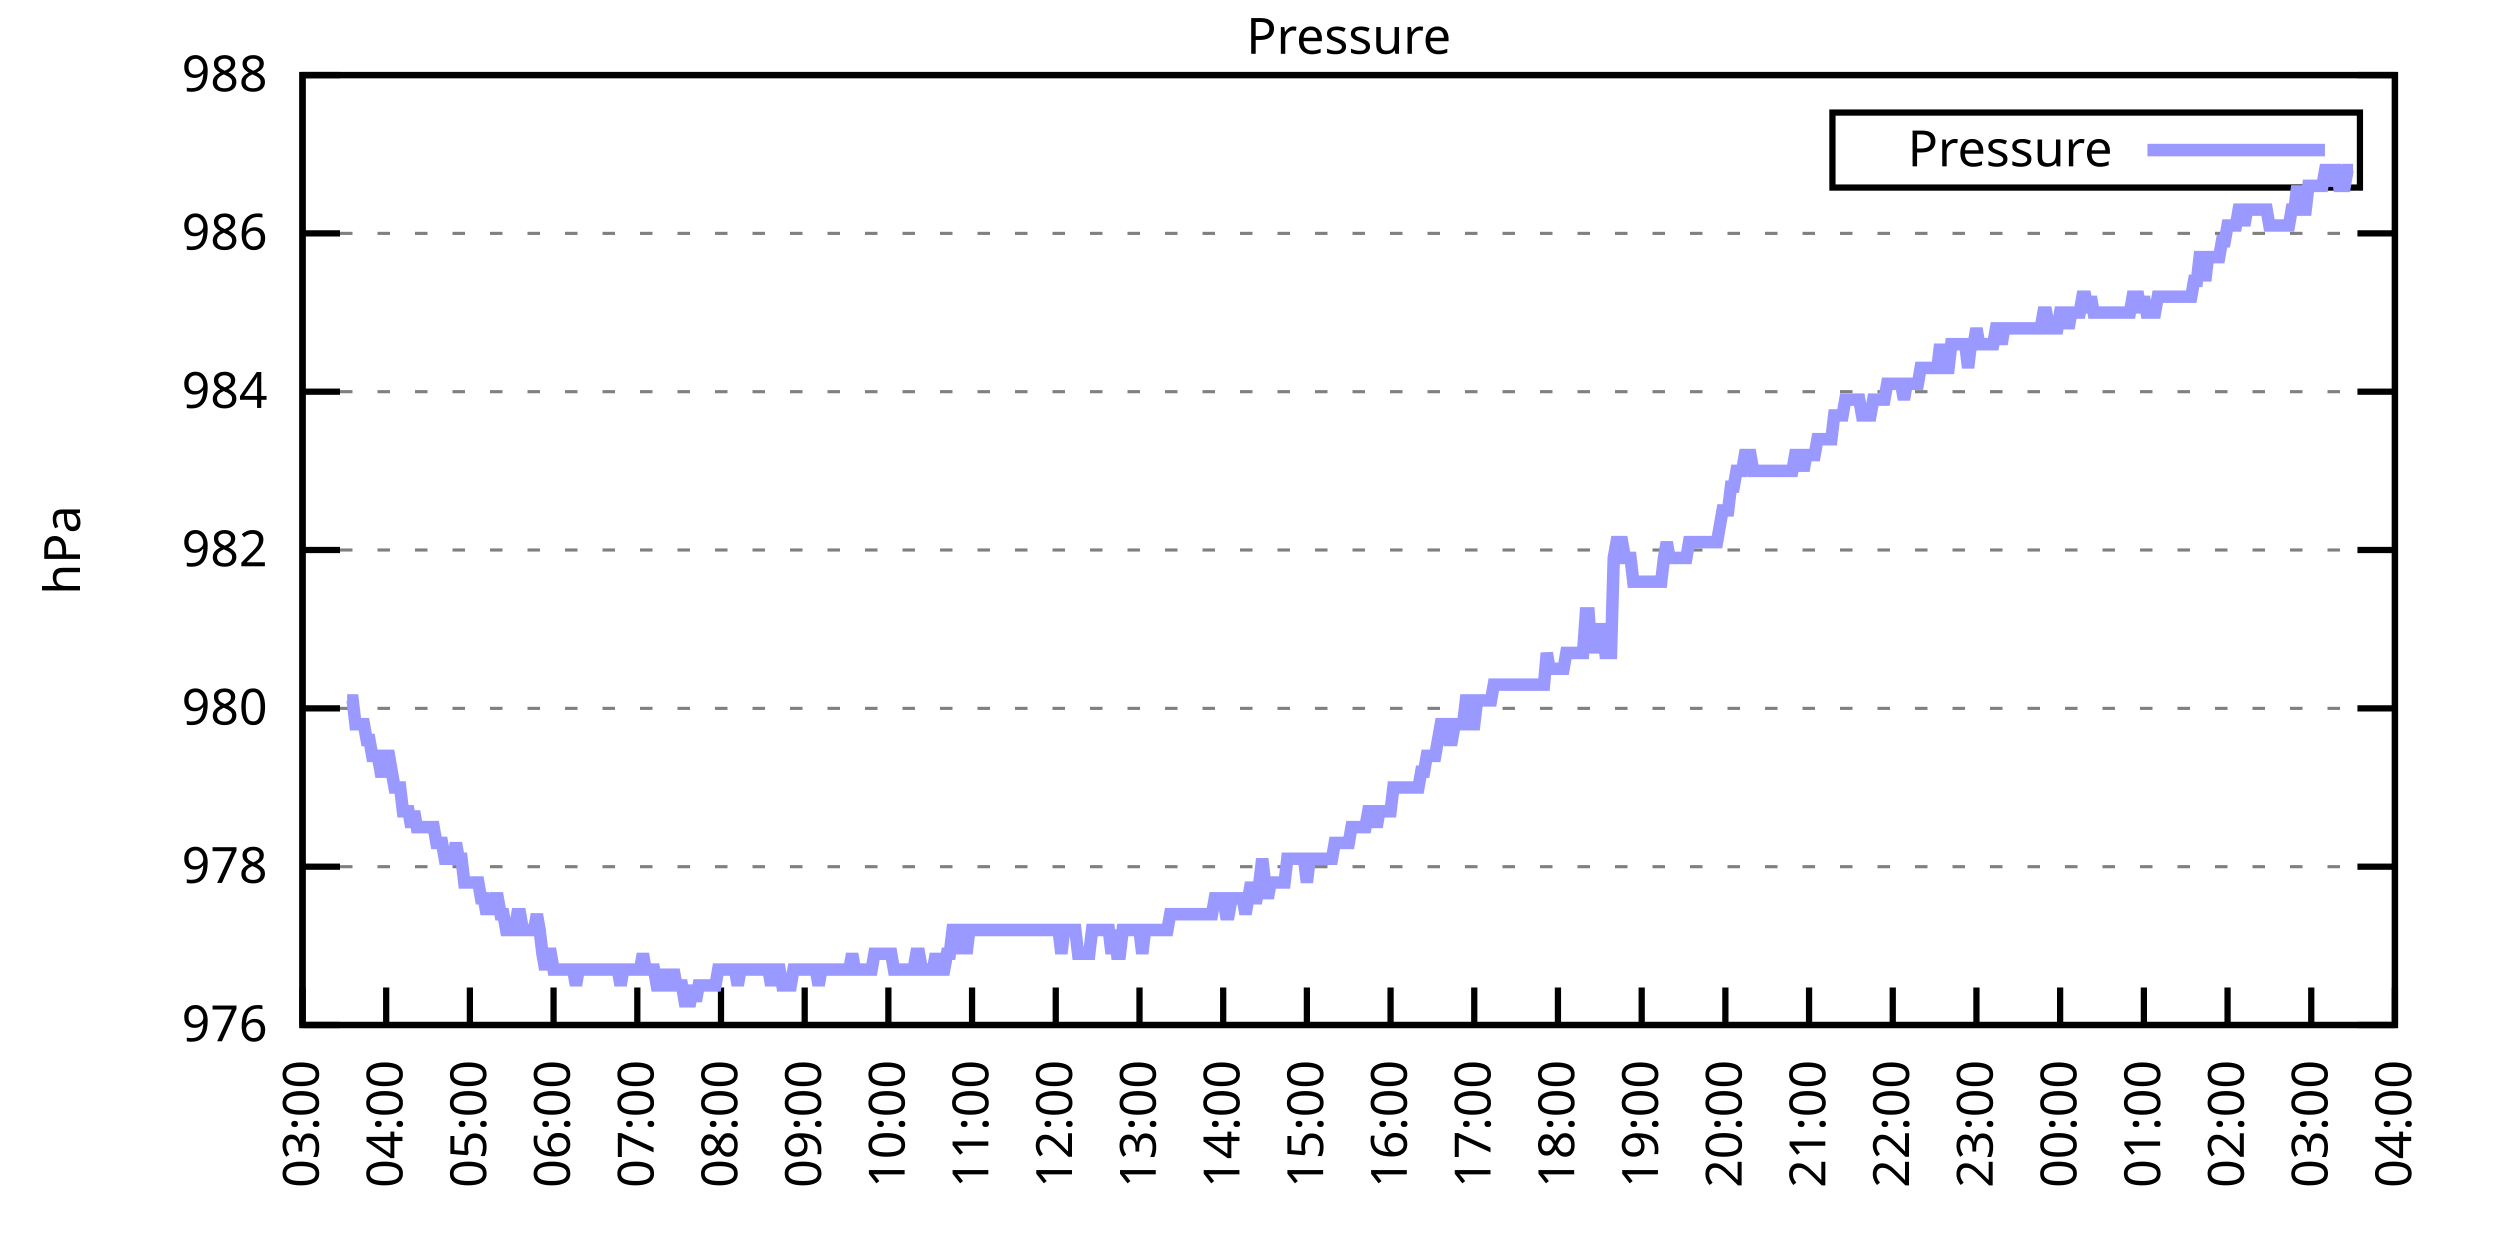
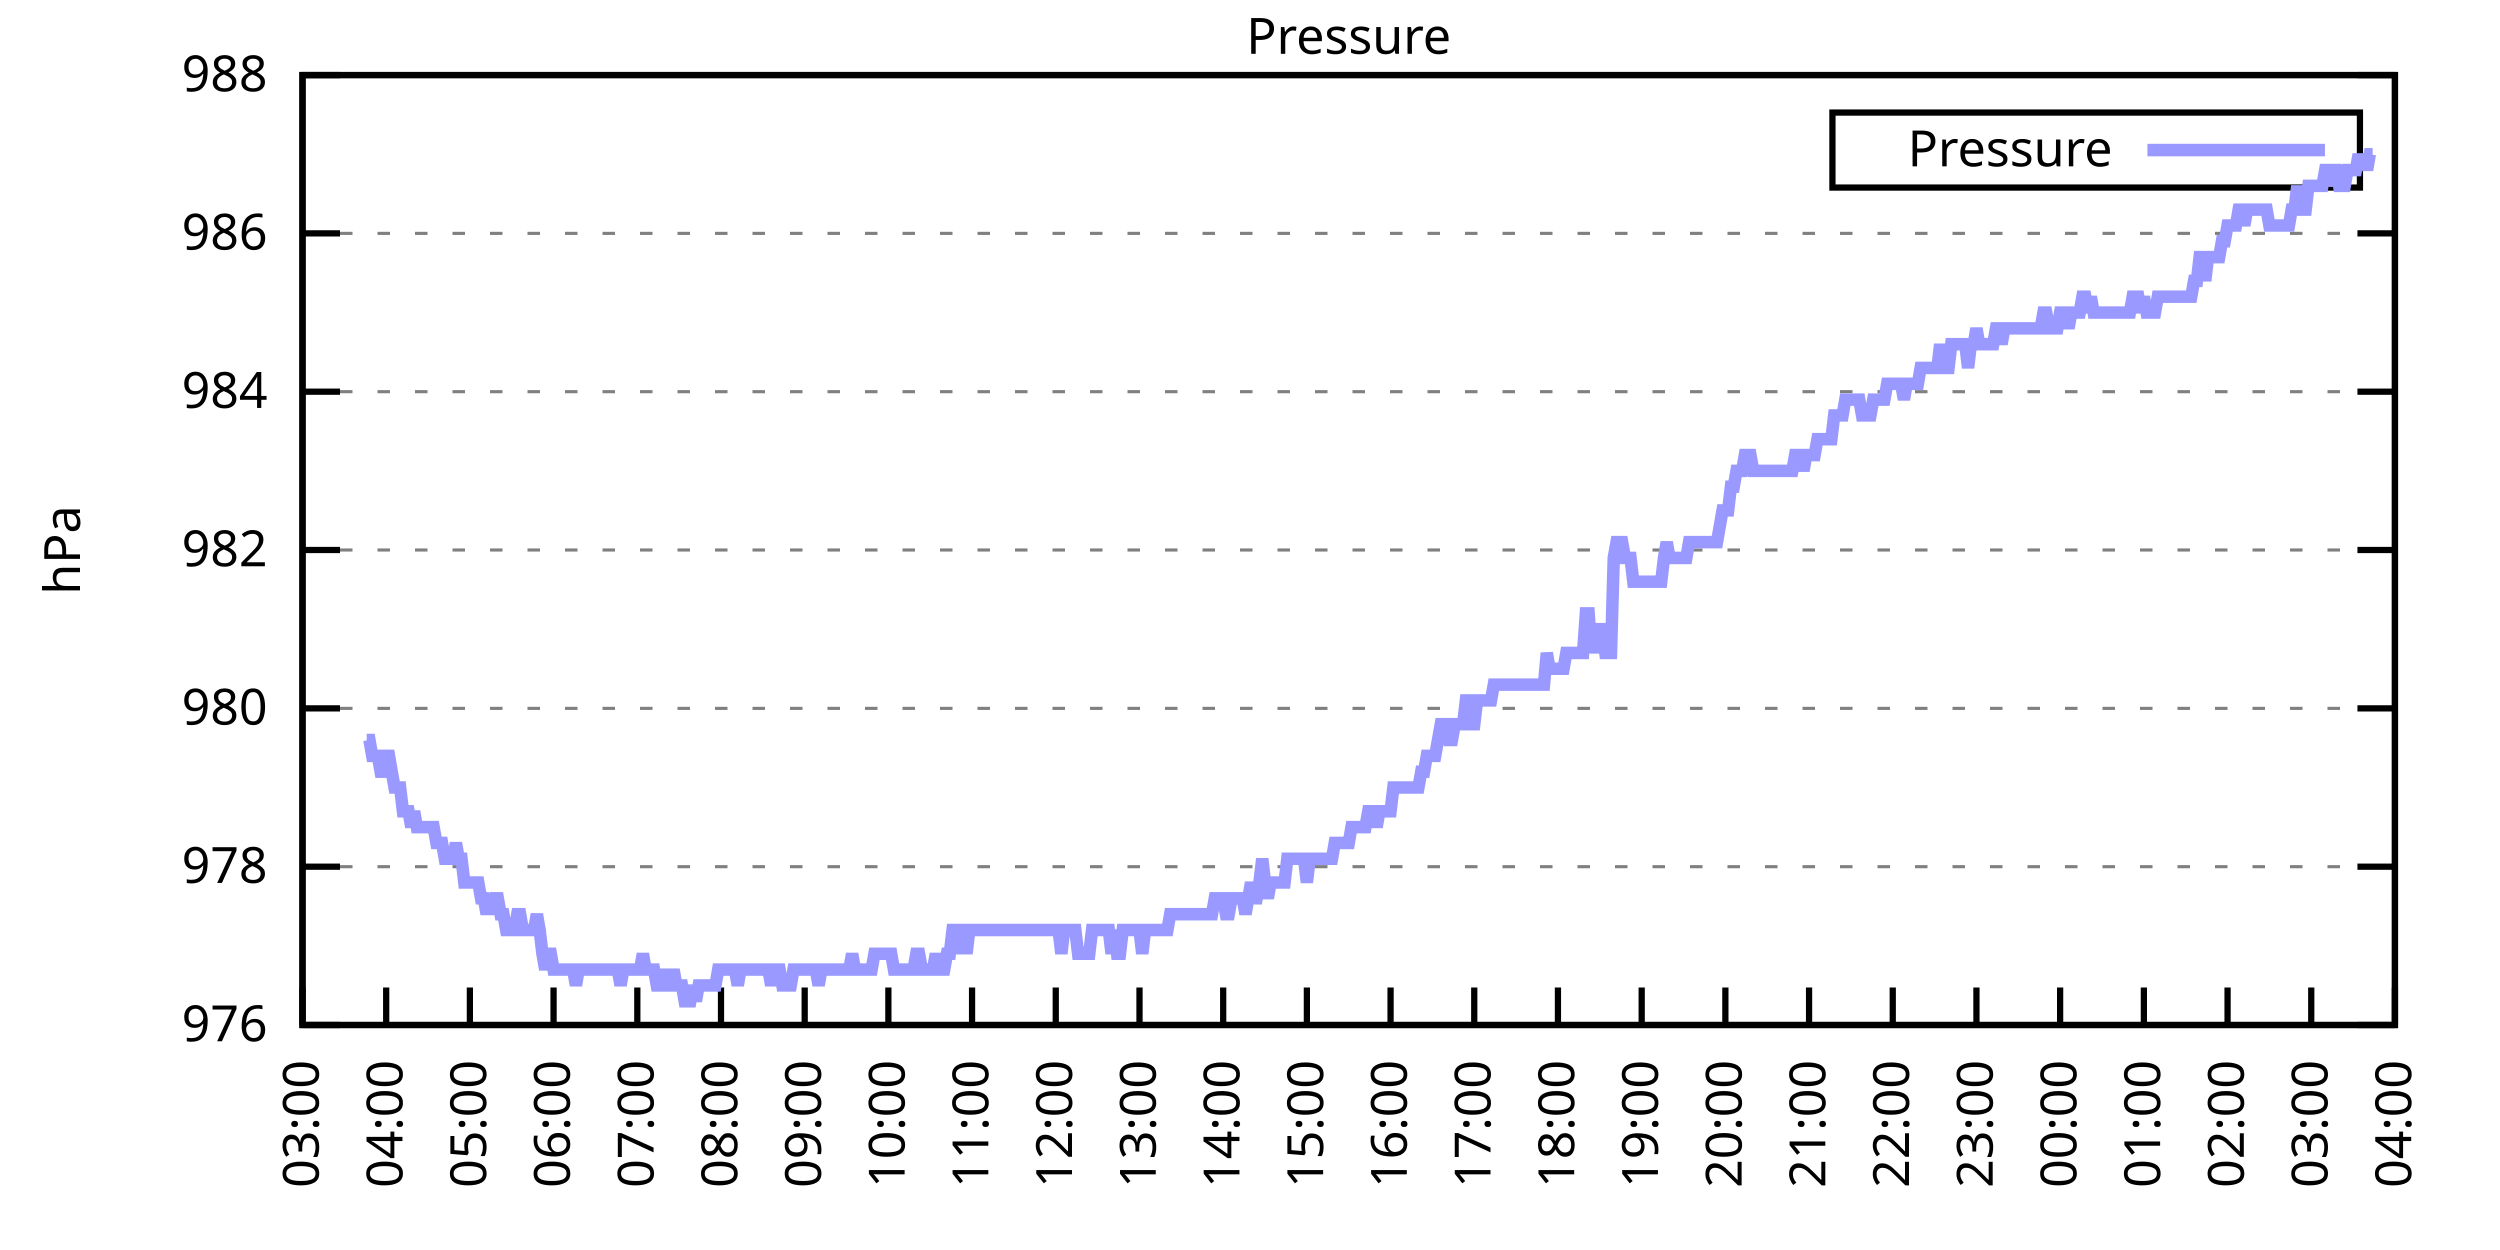
<svg xmlns="http://www.w3.org/2000/svg" xmlns:xlink="http://www.w3.org/1999/xlink" width="400" height="200" viewBox="0 0 400 200">
  <g id="gnuplot_canvas">
    <rect x="0" y="0" width="400" height="200" fill="none" />
    <defs>
      <circle id="gpDot" r="0.5" stroke-width="0.5" stroke="currentColor" />
      <path id="gpPt0" stroke-width="0.333" stroke="currentColor" d="M-1,0 h2 M0,-1 v2" />
      <path id="gpPt1" stroke-width="0.333" stroke="currentColor" d="M-1,-1 L1,1 M1,-1 L-1,1" />
      <path id="gpPt2" stroke-width="0.333" stroke="currentColor" d="M-1,0 L1,0 M0,-1 L0,1 M-1,-1 L1,1 M-1,1 L1,-1" />
      <rect id="gpPt3" stroke-width="0.333" stroke="currentColor" x="-1" y="-1" width="2" height="2" />
      <rect id="gpPt4" stroke-width="0.333" stroke="currentColor" fill="currentColor" x="-1" y="-1" width="2" height="2" />
      <circle id="gpPt5" stroke-width="0.333" stroke="currentColor" cx="0" cy="0" r="1" />
      <use xlink:href="#gpPt5" id="gpPt6" fill="currentColor" stroke="none" />
      <path id="gpPt7" stroke-width="0.333" stroke="currentColor" d="M0,-1.33 L-1.33,0.67 L1.33,0.67 z" />
      <use xlink:href="#gpPt7" id="gpPt8" fill="currentColor" stroke="none" />
      <use xlink:href="#gpPt7" id="gpPt9" stroke="currentColor" transform="rotate(180)" />
      <use xlink:href="#gpPt9" id="gpPt10" fill="currentColor" stroke="none" />
      <use xlink:href="#gpPt3" id="gpPt11" stroke="currentColor" transform="rotate(45)" />
      <use xlink:href="#gpPt11" id="gpPt12" fill="currentColor" stroke="none" />
      <path id="gpPt13" stroke-width="0.333" stroke="currentColor" d="M0,1.330 L1.265,0.411 L0.782,-1.067 L-0.782,-1.076 L-1.265,0.411 z" />
      <use xlink:href="#gpPt13" id="gpPt14" fill="currentColor" stroke="none" />
      <filter id="textbox" filterUnits="objectBoundingBox" x="0" y="0" height="1" width="1">
        <feFlood flood-color="white" flood-opacity="1" result="bgnd" />
        <feComposite in="SourceGraphic" in2="bgnd" operator="atop" />
      </filter>
      <filter id="greybox" filterUnits="objectBoundingBox" x="0" y="0" height="1" width="1">
        <feFlood flood-color="lightgrey" flood-opacity="1" result="grey" />
        <feComposite in="SourceGraphic" in2="grey" operator="atop" />
      </filter>
    </defs>
    <g fill="none" color="white" stroke="currentColor" stroke-width="1.00" stroke-linecap="butt" stroke-linejoin="miter">
</g>
    <g fill="none" color="black" stroke="currentColor" stroke-width="1.00" stroke-linecap="butt" stroke-linejoin="miter">
      <g stroke="none" shape-rendering="crispEdges">
        <polygon fill="rgb(255, 255, 255)" points="48.40,164.00 383.18,164.00 383.18,12.02 48.40,12.02 " />
      </g>
    </g>
    <g fill="none" color="black" stroke="currentColor" stroke-width="1.00" stroke-linecap="butt" stroke-linejoin="miter">
</g>
    <g fill="none" color="black" stroke="black" stroke-width="0.50" stroke-linecap="butt" stroke-linejoin="miter">
</g>
    <g fill="none" color="gray" stroke="currentColor" stroke-width="0.50" stroke-linecap="butt" stroke-linejoin="miter">
      <path stroke="gray" stroke-dasharray="2,4" class="gridline" d="M48.40,164.00 L383.19,164.00  " />
    </g>
    <g fill="none" color="gray" stroke="gray" stroke-width="1.00" stroke-linecap="butt" stroke-linejoin="miter">
</g>
    <g fill="none" color="black" stroke="currentColor" stroke-width="1.00" stroke-linecap="butt" stroke-linejoin="miter">
      <path stroke="black" d="M48.40,164.00 L54.40,164.00 M383.19,164.00 L377.19,164.00  " />
      <g transform="translate(42.80,166.60)" stroke="none" fill="black" font-family="Sans" font-size="8.00" text-anchor="end">
        <text>
          <tspan font-family="Sans"> 976</tspan>
        </text>
      </g>
    </g>
    <g fill="none" color="black" stroke="currentColor" stroke-width="1.00" stroke-linecap="butt" stroke-linejoin="miter">
</g>
    <g fill="none" color="black" stroke="black" stroke-width="0.50" stroke-linecap="butt" stroke-linejoin="miter">
</g>
    <g fill="none" color="gray" stroke="currentColor" stroke-width="0.50" stroke-linecap="butt" stroke-linejoin="miter">
      <path stroke="gray" stroke-dasharray="2,4" class="gridline" d="M48.40,138.67 L383.19,138.67  " />
    </g>
    <g fill="none" color="gray" stroke="gray" stroke-width="1.00" stroke-linecap="butt" stroke-linejoin="miter">
</g>
    <g fill="none" color="black" stroke="currentColor" stroke-width="1.00" stroke-linecap="butt" stroke-linejoin="miter">
      <path stroke="black" d="M48.40,138.67 L54.40,138.67 M383.19,138.67 L377.19,138.67  " />
      <g transform="translate(42.80,141.27)" stroke="none" fill="black" font-family="Sans" font-size="8.00" text-anchor="end">
        <text>
          <tspan font-family="Sans"> 978</tspan>
        </text>
      </g>
    </g>
    <g fill="none" color="black" stroke="currentColor" stroke-width="1.00" stroke-linecap="butt" stroke-linejoin="miter">
</g>
    <g fill="none" color="black" stroke="black" stroke-width="0.50" stroke-linecap="butt" stroke-linejoin="miter">
</g>
    <g fill="none" color="gray" stroke="currentColor" stroke-width="0.50" stroke-linecap="butt" stroke-linejoin="miter">
      <path stroke="gray" stroke-dasharray="2,4" class="gridline" d="M48.40,113.34 L383.19,113.34  " />
    </g>
    <g fill="none" color="gray" stroke="gray" stroke-width="1.00" stroke-linecap="butt" stroke-linejoin="miter">
</g>
    <g fill="none" color="black" stroke="currentColor" stroke-width="1.00" stroke-linecap="butt" stroke-linejoin="miter">
      <path stroke="black" d="M48.40,113.34 L54.40,113.34 M383.19,113.34 L377.19,113.34  " />
      <g transform="translate(42.80,115.94)" stroke="none" fill="black" font-family="Sans" font-size="8.00" text-anchor="end">
        <text>
          <tspan font-family="Sans"> 980</tspan>
        </text>
      </g>
    </g>
    <g fill="none" color="black" stroke="currentColor" stroke-width="1.00" stroke-linecap="butt" stroke-linejoin="miter">
</g>
    <g fill="none" color="black" stroke="black" stroke-width="0.50" stroke-linecap="butt" stroke-linejoin="miter">
</g>
    <g fill="none" color="gray" stroke="currentColor" stroke-width="0.50" stroke-linecap="butt" stroke-linejoin="miter">
      <path stroke="gray" stroke-dasharray="2,4" class="gridline" d="M48.40,88.00 L383.19,88.00  " />
    </g>
    <g fill="none" color="gray" stroke="gray" stroke-width="1.00" stroke-linecap="butt" stroke-linejoin="miter">
</g>
    <g fill="none" color="black" stroke="currentColor" stroke-width="1.00" stroke-linecap="butt" stroke-linejoin="miter">
      <path stroke="black" d="M48.40,88.00 L54.40,88.00 M383.19,88.00 L377.19,88.00  " />
      <g transform="translate(42.80,90.60)" stroke="none" fill="black" font-family="Sans" font-size="8.00" text-anchor="end">
        <text>
          <tspan font-family="Sans"> 982</tspan>
        </text>
      </g>
    </g>
    <g fill="none" color="black" stroke="currentColor" stroke-width="1.00" stroke-linecap="butt" stroke-linejoin="miter">
</g>
    <g fill="none" color="black" stroke="black" stroke-width="0.50" stroke-linecap="butt" stroke-linejoin="miter">
</g>
    <g fill="none" color="gray" stroke="currentColor" stroke-width="0.50" stroke-linecap="butt" stroke-linejoin="miter">
      <path stroke="gray" stroke-dasharray="2,4" class="gridline" d="M48.40,62.67 L383.19,62.67  " />
    </g>
    <g fill="none" color="gray" stroke="gray" stroke-width="1.00" stroke-linecap="butt" stroke-linejoin="miter">
</g>
    <g fill="none" color="black" stroke="currentColor" stroke-width="1.00" stroke-linecap="butt" stroke-linejoin="miter">
      <path stroke="black" d="M48.40,62.67 L54.40,62.67 M383.19,62.67 L377.19,62.67  " />
      <g transform="translate(42.80,65.27)" stroke="none" fill="black" font-family="Sans" font-size="8.00" text-anchor="end">
        <text>
          <tspan font-family="Sans"> 984</tspan>
        </text>
      </g>
    </g>
    <g fill="none" color="black" stroke="currentColor" stroke-width="1.00" stroke-linecap="butt" stroke-linejoin="miter">
</g>
    <g fill="none" color="black" stroke="black" stroke-width="0.50" stroke-linecap="butt" stroke-linejoin="miter">
</g>
    <g fill="none" color="gray" stroke="currentColor" stroke-width="0.50" stroke-linecap="butt" stroke-linejoin="miter">
      <path stroke="gray" stroke-dasharray="2,4" class="gridline" d="M48.40,37.34 L383.19,37.34  " />
    </g>
    <g fill="none" color="gray" stroke="gray" stroke-width="1.00" stroke-linecap="butt" stroke-linejoin="miter">
</g>
    <g fill="none" color="black" stroke="currentColor" stroke-width="1.00" stroke-linecap="butt" stroke-linejoin="miter">
      <path stroke="black" d="M48.40,37.34 L54.40,37.34 M383.19,37.34 L377.19,37.34  " />
      <g transform="translate(42.80,39.94)" stroke="none" fill="black" font-family="Sans" font-size="8.00" text-anchor="end">
        <text>
          <tspan font-family="Sans"> 986</tspan>
        </text>
      </g>
    </g>
    <g fill="none" color="black" stroke="currentColor" stroke-width="1.00" stroke-linecap="butt" stroke-linejoin="miter">
</g>
    <g fill="none" color="black" stroke="black" stroke-width="0.50" stroke-linecap="butt" stroke-linejoin="miter">
</g>
    <g fill="none" color="gray" stroke="currentColor" stroke-width="0.50" stroke-linecap="butt" stroke-linejoin="miter">
      <path stroke="gray" stroke-dasharray="2,4" class="gridline" d="M48.40,12.01 L383.19,12.01  " />
    </g>
    <g fill="none" color="gray" stroke="gray" stroke-width="1.00" stroke-linecap="butt" stroke-linejoin="miter">
</g>
    <g fill="none" color="black" stroke="currentColor" stroke-width="1.00" stroke-linecap="butt" stroke-linejoin="miter">
      <path stroke="black" d="M48.40,12.01 L54.40,12.01 M383.19,12.01 L377.19,12.01  " />
      <g transform="translate(42.80,14.61)" stroke="none" fill="black" font-family="Sans" font-size="8.00" text-anchor="end">
        <text>
          <tspan font-family="Sans"> 988</tspan>
        </text>
      </g>
    </g>
    <g fill="none" color="black" stroke="currentColor" stroke-width="1.00" stroke-linecap="butt" stroke-linejoin="miter">
      <path stroke="black" d="M48.40,164.00 L48.40,158.00  " />
      <g transform="translate(51.00,169.60) rotate(270.00)" stroke="none" fill="black" font-family="Sans" font-size="8.00" text-anchor="end">
        <text>
          <tspan font-family="Sans">03:00</tspan>
        </text>
      </g>
    </g>
    <g fill="none" color="black" stroke="currentColor" stroke-width="1.00" stroke-linecap="butt" stroke-linejoin="miter">
      <path stroke="black" d="M61.79,164.00 L61.79,158.00  " />
      <g transform="translate(64.39,169.60) rotate(270.00)" stroke="none" fill="black" font-family="Sans" font-size="8.00" text-anchor="end">
        <text>
          <tspan font-family="Sans">04:00</tspan>
        </text>
      </g>
    </g>
    <g fill="none" color="black" stroke="currentColor" stroke-width="1.00" stroke-linecap="butt" stroke-linejoin="miter">
      <path stroke="black" d="M75.18,164.00 L75.18,158.00  " />
      <g transform="translate(77.78,169.60) rotate(270.00)" stroke="none" fill="black" font-family="Sans" font-size="8.00" text-anchor="end">
        <text>
          <tspan font-family="Sans">05:00</tspan>
        </text>
      </g>
    </g>
    <g fill="none" color="black" stroke="currentColor" stroke-width="1.00" stroke-linecap="butt" stroke-linejoin="miter">
      <path stroke="black" d="M88.57,164.00 L88.57,158.00  " />
      <g transform="translate(91.17,169.60) rotate(270.00)" stroke="none" fill="black" font-family="Sans" font-size="8.00" text-anchor="end">
        <text>
          <tspan font-family="Sans">06:00</tspan>
        </text>
      </g>
    </g>
    <g fill="none" color="black" stroke="currentColor" stroke-width="1.00" stroke-linecap="butt" stroke-linejoin="miter">
      <path stroke="black" d="M101.97,164.00 L101.97,158.00  " />
      <g transform="translate(104.57,169.60) rotate(270.00)" stroke="none" fill="black" font-family="Sans" font-size="8.00" text-anchor="end">
        <text>
          <tspan font-family="Sans">07:00</tspan>
        </text>
      </g>
    </g>
    <g fill="none" color="black" stroke="currentColor" stroke-width="1.00" stroke-linecap="butt" stroke-linejoin="miter">
      <path stroke="black" d="M115.36,164.00 L115.36,158.00  " />
      <g transform="translate(117.96,169.60) rotate(270.00)" stroke="none" fill="black" font-family="Sans" font-size="8.00" text-anchor="end">
        <text>
          <tspan font-family="Sans">08:00</tspan>
        </text>
      </g>
    </g>
    <g fill="none" color="black" stroke="currentColor" stroke-width="1.00" stroke-linecap="butt" stroke-linejoin="miter">
      <path stroke="black" d="M128.75,164.00 L128.75,158.00  " />
      <g transform="translate(131.35,169.60) rotate(270.00)" stroke="none" fill="black" font-family="Sans" font-size="8.00" text-anchor="end">
        <text>
          <tspan font-family="Sans">09:00</tspan>
        </text>
      </g>
    </g>
    <g fill="none" color="black" stroke="currentColor" stroke-width="1.00" stroke-linecap="butt" stroke-linejoin="miter">
      <path stroke="black" d="M142.14,164.00 L142.14,158.00  " />
      <g transform="translate(144.74,169.60) rotate(270.00)" stroke="none" fill="black" font-family="Sans" font-size="8.00" text-anchor="end">
        <text>
          <tspan font-family="Sans">10:00</tspan>
        </text>
      </g>
    </g>
    <g fill="none" color="black" stroke="currentColor" stroke-width="1.00" stroke-linecap="butt" stroke-linejoin="miter">
      <path stroke="black" d="M155.53,164.00 L155.53,158.00  " />
      <g transform="translate(158.13,169.60) rotate(270.00)" stroke="none" fill="black" font-family="Sans" font-size="8.00" text-anchor="end">
        <text>
          <tspan font-family="Sans">11:00</tspan>
        </text>
      </g>
    </g>
    <g fill="none" color="black" stroke="currentColor" stroke-width="1.00" stroke-linecap="butt" stroke-linejoin="miter">
      <path stroke="black" d="M168.92,164.00 L168.92,158.00  " />
      <g transform="translate(171.52,169.60) rotate(270.00)" stroke="none" fill="black" font-family="Sans" font-size="8.00" text-anchor="end">
        <text>
          <tspan font-family="Sans">12:00</tspan>
        </text>
      </g>
    </g>
    <g fill="none" color="black" stroke="currentColor" stroke-width="1.00" stroke-linecap="butt" stroke-linejoin="miter">
      <path stroke="black" d="M182.32,164.00 L182.32,158.00  " />
      <g transform="translate(184.92,169.60) rotate(270.00)" stroke="none" fill="black" font-family="Sans" font-size="8.00" text-anchor="end">
        <text>
          <tspan font-family="Sans">13:00</tspan>
        </text>
      </g>
    </g>
    <g fill="none" color="black" stroke="currentColor" stroke-width="1.00" stroke-linecap="butt" stroke-linejoin="miter">
      <path stroke="black" d="M195.71,164.00 L195.71,158.00  " />
      <g transform="translate(198.31,169.60) rotate(270.00)" stroke="none" fill="black" font-family="Sans" font-size="8.00" text-anchor="end">
        <text>
          <tspan font-family="Sans">14:00</tspan>
        </text>
      </g>
    </g>
    <g fill="none" color="black" stroke="currentColor" stroke-width="1.00" stroke-linecap="butt" stroke-linejoin="miter">
      <path stroke="black" d="M209.10,164.00 L209.10,158.00  " />
      <g transform="translate(211.70,169.60) rotate(270.00)" stroke="none" fill="black" font-family="Sans" font-size="8.00" text-anchor="end">
        <text>
          <tspan font-family="Sans">15:00</tspan>
        </text>
      </g>
    </g>
    <g fill="none" color="black" stroke="currentColor" stroke-width="1.00" stroke-linecap="butt" stroke-linejoin="miter">
      <path stroke="black" d="M222.49,164.00 L222.49,158.00  " />
      <g transform="translate(225.09,169.60) rotate(270.00)" stroke="none" fill="black" font-family="Sans" font-size="8.00" text-anchor="end">
        <text>
          <tspan font-family="Sans">16:00</tspan>
        </text>
      </g>
    </g>
    <g fill="none" color="black" stroke="currentColor" stroke-width="1.00" stroke-linecap="butt" stroke-linejoin="miter">
      <path stroke="black" d="M235.88,164.00 L235.88,158.00  " />
      <g transform="translate(238.48,169.60) rotate(270.00)" stroke="none" fill="black" font-family="Sans" font-size="8.00" text-anchor="end">
        <text>
          <tspan font-family="Sans">17:00</tspan>
        </text>
      </g>
    </g>
    <g fill="none" color="black" stroke="currentColor" stroke-width="1.00" stroke-linecap="butt" stroke-linejoin="miter">
      <path stroke="black" d="M249.27,164.00 L249.27,158.00  " />
      <g transform="translate(251.87,169.60) rotate(270.00)" stroke="none" fill="black" font-family="Sans" font-size="8.00" text-anchor="end">
        <text>
          <tspan font-family="Sans">18:00</tspan>
        </text>
      </g>
    </g>
    <g fill="none" color="black" stroke="currentColor" stroke-width="1.00" stroke-linecap="butt" stroke-linejoin="miter">
      <path stroke="black" d="M262.67,164.00 L262.67,158.00  " />
      <g transform="translate(265.27,169.60) rotate(270.00)" stroke="none" fill="black" font-family="Sans" font-size="8.00" text-anchor="end">
        <text>
          <tspan font-family="Sans">19:00</tspan>
        </text>
      </g>
    </g>
    <g fill="none" color="black" stroke="currentColor" stroke-width="1.00" stroke-linecap="butt" stroke-linejoin="miter">
      <path stroke="black" d="M276.06,164.00 L276.06,158.00  " />
      <g transform="translate(278.66,169.60) rotate(270.00)" stroke="none" fill="black" font-family="Sans" font-size="8.00" text-anchor="end">
        <text>
          <tspan font-family="Sans">20:00</tspan>
        </text>
      </g>
    </g>
    <g fill="none" color="black" stroke="currentColor" stroke-width="1.00" stroke-linecap="butt" stroke-linejoin="miter">
      <path stroke="black" d="M289.45,164.00 L289.45,158.00  " />
      <g transform="translate(292.05,169.60) rotate(270.00)" stroke="none" fill="black" font-family="Sans" font-size="8.00" text-anchor="end">
        <text>
          <tspan font-family="Sans">21:00</tspan>
        </text>
      </g>
    </g>
    <g fill="none" color="black" stroke="currentColor" stroke-width="1.00" stroke-linecap="butt" stroke-linejoin="miter">
      <path stroke="black" d="M302.84,164.00 L302.84,158.00  " />
      <g transform="translate(305.44,169.60) rotate(270.00)" stroke="none" fill="black" font-family="Sans" font-size="8.00" text-anchor="end">
        <text>
          <tspan font-family="Sans">22:00</tspan>
        </text>
      </g>
    </g>
    <g fill="none" color="black" stroke="currentColor" stroke-width="1.00" stroke-linecap="butt" stroke-linejoin="miter">
      <path stroke="black" d="M316.23,164.00 L316.23,158.00  " />
      <g transform="translate(318.83,169.60) rotate(270.00)" stroke="none" fill="black" font-family="Sans" font-size="8.00" text-anchor="end">
        <text>
          <tspan font-family="Sans">23:00</tspan>
        </text>
      </g>
    </g>
    <g fill="none" color="black" stroke="currentColor" stroke-width="1.00" stroke-linecap="butt" stroke-linejoin="miter">
      <path stroke="black" d="M329.62,164.00 L329.62,158.00  " />
      <g transform="translate(332.22,169.60) rotate(270.00)" stroke="none" fill="black" font-family="Sans" font-size="8.00" text-anchor="end">
        <text>
          <tspan font-family="Sans">00:00</tspan>
        </text>
      </g>
    </g>
    <g fill="none" color="black" stroke="currentColor" stroke-width="1.00" stroke-linecap="butt" stroke-linejoin="miter">
      <path stroke="black" d="M343.02,164.00 L343.02,158.00  " />
      <g transform="translate(345.62,169.60) rotate(270.00)" stroke="none" fill="black" font-family="Sans" font-size="8.00" text-anchor="end">
        <text>
          <tspan font-family="Sans">01:00</tspan>
        </text>
      </g>
    </g>
    <g fill="none" color="black" stroke="currentColor" stroke-width="1.00" stroke-linecap="butt" stroke-linejoin="miter">
      <path stroke="black" d="M356.41,164.00 L356.41,158.00  " />
      <g transform="translate(359.01,169.60) rotate(270.00)" stroke="none" fill="black" font-family="Sans" font-size="8.00" text-anchor="end">
        <text>
          <tspan font-family="Sans">02:00</tspan>
        </text>
      </g>
    </g>
    <g fill="none" color="black" stroke="currentColor" stroke-width="1.00" stroke-linecap="butt" stroke-linejoin="miter">
      <path stroke="black" d="M369.80,164.00 L369.80,158.00  " />
      <g transform="translate(372.40,169.60) rotate(270.00)" stroke="none" fill="black" font-family="Sans" font-size="8.00" text-anchor="end">
        <text>
          <tspan font-family="Sans">03:00</tspan>
        </text>
      </g>
    </g>
    <g fill="none" color="black" stroke="currentColor" stroke-width="1.00" stroke-linecap="butt" stroke-linejoin="miter">
      <path stroke="black" d="M383.19,164.00 L383.19,158.00  " />
      <g transform="translate(385.79,169.60) rotate(270.00)" stroke="none" fill="black" font-family="Sans" font-size="8.00" text-anchor="end">
        <text>
          <tspan font-family="Sans">04:00</tspan>
        </text>
      </g>
    </g>
    <g fill="none" color="black" stroke="currentColor" stroke-width="1.00" stroke-linecap="butt" stroke-linejoin="miter">
</g>
    <g fill="none" color="black" stroke="currentColor" stroke-width="1.00" stroke-linecap="butt" stroke-linejoin="miter">
      <path stroke="black" d="M48.40,12.01 L48.40,164.00 L383.19,164.00 L383.19,12.01 L48.40,12.01 Z  " />
    </g>
    <g fill="none" color="black" stroke="currentColor" stroke-width="1.00" stroke-linecap="butt" stroke-linejoin="miter">
</g>
    <g fill="none" color="black" stroke="currentColor" stroke-width="1.00" stroke-linecap="butt" stroke-linejoin="miter">
      <path stroke="black" d="M293.19,30.01 L293.19,18.01 L377.59,18.01 L377.59,30.01 L293.19,30.01 Z  " />
    </g>
    <g id="Pressure_plot_1">
      <g fill="none" color="white" stroke="black" stroke-width="2.00" stroke-linecap="butt" stroke-linejoin="miter">
</g>
      <g fill="none" color="black" stroke="currentColor" stroke-width="2.00" stroke-linecap="butt" stroke-linejoin="miter">
        <g transform="translate(337.99,26.61)" stroke="none" fill="black" font-family="Sans" font-size="8.00" text-anchor="end">
          <text>
            <tspan font-family="Sans">Pressure</tspan>
          </text>
        </g>
      </g>
      <g fill="none" color="black" stroke="currentColor" stroke-width="2.00" stroke-linecap="butt" stroke-linejoin="miter">
-         <path stroke="rgb(153, 153, 255)" d="M343.59,24.01 L371.99,24.01 M55.54,112.07 L55.99,112.07 L56.43,112.07 L56.88,115.87 L57.33,115.87 L57.77,115.87   L58.22,115.87 L58.67,118.40 L59.11,118.40 L59.56,120.94 L60.01,120.94 L60.45,120.94 L60.90,123.47 L61.35,123.47   L61.79,120.94 L62.24,120.94 L62.68,123.47 L63.13,126.00 L63.58,126.00 L64.02,126.00 L64.47,129.80 L64.92,129.80   L65.36,129.80 L65.81,132.34 L66.26,129.80 L66.70,132.34 L67.15,132.34 L67.59,132.34 L68.04,132.34 L68.49,132.34   L68.93,132.34 L69.38,132.34 L69.83,134.87 L70.27,134.87 L70.72,134.87 L71.17,137.40 L71.61,137.40 L72.06,137.40   L72.50,137.40 L72.95,134.87 L73.40,137.40 L73.84,137.40 L74.29,141.20 L74.74,141.20 L75.18,141.20 L75.63,141.20   L76.08,141.20 L76.52,141.20 L76.97,143.73 L77.42,143.73 L77.86,146.27 L78.31,143.73 L78.75,146.27 L79.20,143.73   L79.65,143.73 L80.09,146.27 L80.54,146.27 L80.99,148.80 L81.43,148.80 L81.88,148.80 L82.33,148.80 L82.77,146.27   L83.22,146.27 L83.66,148.80 L84.11,148.80 L84.56,148.80 L85.00,148.80 L85.45,148.80 L85.90,146.27 L86.34,148.80   L86.79,152.60 L87.24,155.13 L87.68,152.60 L88.13,152.60 L88.57,155.13 L89.02,155.13 L89.47,155.13 L89.91,155.13   L90.36,155.13 L90.81,155.13 L91.25,155.13 L91.70,155.13 L92.15,157.67 L92.59,155.13 L93.04,155.13 L93.49,155.13   L93.93,155.13 L94.38,155.13 L94.82,155.13 L95.27,155.13 L95.72,155.13 L96.16,155.13 L96.61,155.13 L97.06,155.13   L97.50,155.13 L97.95,155.13 L98.40,155.13 L98.84,155.13 L99.29,157.67 L99.73,155.13 L100.18,155.13 L100.63,155.13   L101.07,155.13 L101.52,155.13 L101.97,155.13 L102.41,155.13 L102.86,152.60 L103.31,155.13 L103.75,155.13 L104.20,155.13   L104.64,155.13 L105.09,157.67 L105.54,157.67 L105.98,157.67 L106.43,155.13 L106.88,157.67 L107.32,157.67 L107.77,155.13   L108.22,157.67 L108.66,157.67 L109.11,157.67 L109.55,160.20 L110.00,160.20 L110.45,160.20 L110.89,157.67 L111.34,160.20   L111.79,157.67 L112.23,157.67 L112.68,157.67 L113.13,157.67 L113.57,157.67 L114.02,157.67 L114.47,157.67 L114.91,155.13   L115.36,155.13 L115.80,155.13 L116.25,155.13 L116.70,155.13 L117.14,155.13 L117.59,155.13 L118.04,157.67 L118.48,155.13   L118.93,155.13 L119.38,155.13 L119.82,155.13 L120.27,155.13 L120.71,155.13 L121.16,155.13 L121.61,155.13 L122.05,155.13   L122.50,155.13 L122.95,155.13 L123.39,157.67 L123.84,155.13 L124.29,155.13 L124.73,155.13 L125.18,157.67 L125.62,157.67   L126.07,157.67 L126.52,157.67 L126.96,155.13 L127.41,155.13 L127.86,155.13 L128.30,155.13 L128.75,155.13 L129.20,155.13   L129.64,155.13 L130.09,155.13 L130.54,155.13 L130.98,157.67 L131.43,155.13 L131.87,155.13 L132.32,155.13 L132.77,155.13   L133.21,155.13 L133.66,155.13 L134.11,155.13 L134.55,155.13 L135.00,155.13 L135.45,155.13 L135.89,155.13 L136.34,152.60   L136.78,155.13 L137.23,155.13 L137.68,155.13 L138.12,155.13 L138.57,155.13 L139.02,155.13 L139.46,155.13 L139.91,152.60   L140.36,152.60 L140.80,152.60 L141.25,152.60 L141.69,152.60 L142.14,152.60 L142.59,152.60 L143.03,155.13 L143.48,155.13   L143.93,155.13 L144.37,155.13 L144.82,155.13 L145.27,155.13 L145.71,155.13 L146.16,155.13 L146.61,152.60 L147.05,152.60   L147.50,155.13 L147.94,155.13 L148.39,155.13 L148.84,155.13 L149.28,155.13 L149.73,152.60 L150.18,155.13 L150.62,155.13   L151.07,155.13 L151.52,152.60 L151.96,152.60 L152.41,148.80 L152.85,148.80 L153.30,148.80 L153.75,152.60 L154.19,148.80   L154.64,152.60 L155.09,148.80 L155.53,148.80 L155.98,148.80 L156.43,148.80 L156.87,148.80 L157.32,148.80 L157.76,148.80   L158.21,148.80 L158.66,148.80 L159.10,148.80 L159.55,148.80 L160.00,148.80 L160.44,148.80 L160.89,148.80 L161.34,148.80   L161.78,148.80 L162.23,148.80 L162.67,148.80 L163.12,148.80 L163.57,148.80 L164.01,148.80 L164.46,148.80 L164.91,148.80   L165.35,148.80 L165.80,148.80 L166.25,148.80 L166.69,148.80 L167.14,148.80 L167.59,148.80 L168.03,148.80 L168.48,148.80   L168.92,148.80 L169.37,148.80 L169.82,152.60 L170.26,148.80 L170.71,148.80 L171.16,148.80 L171.60,148.80 L172.05,148.80   L172.50,152.60 L172.94,152.60 L173.39,152.60 L173.83,152.60 L174.28,152.60 L174.73,148.80 L175.17,148.80 L175.62,148.80   L176.07,148.80 L176.51,148.80 L176.96,148.80 L177.41,148.80 L177.85,152.60 L178.30,148.80 L178.74,152.60 L179.19,152.60   L179.64,148.80 L180.08,148.80 L180.53,148.80 L180.98,148.80 L181.42,148.80 L181.87,148.80 L182.32,148.80 L182.76,152.60   L183.21,148.80 L183.66,148.80 L184.10,148.80 L184.55,148.80 L184.99,148.80 L185.44,148.80 L185.89,148.80 L186.33,148.80   L186.78,148.80 L187.23,146.27 L187.67,146.27 L188.12,146.27 L188.57,146.27 L189.01,146.27 L189.46,146.27 L189.90,146.27   L190.35,146.27 L190.80,146.27 L191.24,146.27 L191.69,146.27 L192.14,146.27 L192.58,146.27 L193.03,146.27 L193.48,146.27   L193.92,146.27 L194.37,143.73 L194.81,143.73 L195.26,143.73 L195.71,143.73 L196.15,146.27 L196.60,146.27 L197.05,143.73   L197.49,143.73 L197.94,143.73 L198.39,143.73 L198.83,143.73 L199.28,146.27 L199.73,143.73 L200.17,141.20 L200.62,143.73   L201.06,143.73 L201.51,141.20 L201.96,137.40 L202.40,141.20 L202.85,143.73 L203.30,141.20 L203.74,141.20 L204.19,141.20   L204.64,141.20 L205.08,141.20 L205.53,141.20 L205.97,137.40 L206.42,137.40 L206.87,137.40 L207.31,137.40 L207.76,137.40   L208.21,137.40 L208.65,137.40 L209.10,141.20 L209.55,137.40 L209.99,137.40 L210.44,137.40 L210.88,137.40 L211.33,137.40   L211.78,137.40 L212.22,137.40 L212.67,137.40 L213.12,137.40 L213.56,134.87 L214.01,134.87 L214.46,134.87 L214.90,134.87   L215.35,134.87 L215.80,134.87 L216.24,132.34 L216.69,132.34 L217.13,132.34 L217.58,132.34 L218.03,132.34 L218.47,132.34   L218.92,129.80 L219.37,129.80 L219.81,129.80 L220.26,132.34 L220.71,129.80 L221.15,129.80 L221.60,129.80 L222.04,129.80   L222.49,129.80 L222.94,126.00 L223.38,126.00 L223.83,126.00 L224.28,126.00 L224.72,126.00 L225.17,126.00 L225.62,126.00   L226.06,126.00 L226.51,126.00 L226.95,126.00 L227.40,123.47 L227.85,123.47 L228.29,120.94 L228.74,120.94 L229.19,120.94   L229.63,120.94 L230.08,118.40 L230.53,115.87 L230.97,115.87 L231.42,115.87 L231.86,118.40 L232.31,118.40 L232.76,115.87   L233.20,115.87 L233.65,115.87 L234.10,115.87 L234.54,112.07 L234.99,112.07 L235.44,115.87 L235.88,115.87 L236.33,112.07   L236.78,112.07 L237.22,112.07 L237.67,112.07 L238.11,112.07 L238.56,112.07 L239.01,109.54 L239.45,109.54 L239.90,109.54   L240.35,109.54 L240.79,109.54 L241.24,109.54 L241.69,109.54 L242.13,109.54 L242.58,109.54 L243.02,109.54 L243.47,109.54   L243.92,109.54 L244.36,109.54 L244.81,109.54 L245.26,109.54 L245.70,109.54 L246.15,109.54 L246.60,109.54 L247.04,109.54   L247.49,104.47 L247.93,107.00 L248.38,107.00 L248.83,107.00 L249.27,107.00 L249.72,107.00 L250.17,107.00 L250.61,104.47   L251.06,104.47 L251.51,104.47 L251.95,104.47 L252.40,104.47 L252.85,104.47 L253.29,104.47 L253.74,98.14 L254.18,98.14   L254.63,104.47 L255.08,100.67 L255.52,104.47 L255.97,100.67 L256.42,100.67 L256.86,104.47 L257.31,104.47 L257.76,104.47   L258.20,89.27 L258.65,86.74 L259.09,86.74 L259.54,86.74 L259.99,89.27 L260.43,89.27 L260.88,89.27 L261.33,93.07   L261.77,93.07 L262.22,93.07 L262.67,93.07 L263.11,93.07 L263.56,93.07 L264.00,93.07 L264.45,93.07 L264.90,93.07   L265.34,93.07 L265.79,93.07 L266.24,89.27 L266.68,86.74 L267.13,89.27 L267.58,89.27 L268.02,89.27 L268.47,89.27   L268.92,89.27 L269.36,89.27 L269.81,89.27 L270.25,86.74 L270.70,86.74 L271.15,86.74 L271.59,86.74 L272.04,86.74   L272.49,86.74 L272.93,86.74 L273.38,86.74 L273.83,86.74 L274.27,86.74 L274.72,86.74 L275.16,84.21 L275.61,81.67   L276.06,81.67 L276.50,81.67 L276.95,77.87 L277.40,77.87 L277.84,75.34 L278.29,75.34 L278.74,75.34 L279.18,72.81   L279.63,72.81 L280.07,72.81 L280.52,75.34 L280.97,75.34 L281.41,75.34 L281.86,75.34 L282.31,75.34 L282.75,75.34   L283.20,75.34 L283.65,75.34 L284.09,75.34 L284.54,75.34 L284.98,75.34 L285.43,75.34 L285.88,75.34 L286.32,75.34   L286.77,75.34 L287.22,72.81 L287.66,72.81 L288.11,72.81 L288.56,75.34 L289.00,72.81 L289.45,72.81 L289.90,72.81   L290.34,72.81 L290.79,70.27 L291.23,70.27 L291.68,70.27 L292.13,70.27 L292.57,70.27 L293.02,70.27 L293.47,66.47   L293.91,66.47 L294.36,66.47 L294.81,66.47 L295.25,63.94 L295.70,63.94 L296.14,63.94 L296.59,63.94 L297.04,63.94   L297.48,63.94 L297.93,66.47 L298.38,66.47 L298.82,66.47 L299.27,66.47 L299.72,63.94 L300.16,63.94 L300.61,63.94   L301.05,63.94 L301.50,63.94 L301.95,61.41 L302.39,61.41 L302.84,61.41 L303.29,61.41 L303.73,61.41 L304.18,61.41   L304.63,63.94 L305.07,61.41 L305.52,61.41 L305.97,61.41 L306.41,61.41 L306.86,61.41 L307.30,58.87 L307.75,58.87   L308.20,58.87 L308.64,58.87 L309.09,58.87 L309.54,58.87 L309.98,58.87 L310.43,55.07 L310.88,58.87 L311.32,58.87   L311.77,58.87 L312.21,55.07 L312.66,55.07 L313.11,55.07 L313.55,55.07 L314.00,55.07 L314.45,55.07 L314.89,58.87   L315.34,55.07 L315.79,55.07 L316.23,52.54 L316.68,55.07 L317.12,55.07 L317.57,55.07 L318.02,55.07 L318.46,55.07   L318.91,55.07 L319.36,52.54 L319.80,52.54 L320.25,55.07 L320.70,52.54 L321.14,52.54 L321.59,52.54 L322.04,52.54   L322.48,52.54 L322.93,52.54 L323.37,52.54 L323.82,52.54 L324.27,52.54 L324.71,52.54 L325.16,52.54 L325.61,52.54   L326.05,52.54 L326.50,52.54 L326.95,50.01 L327.39,50.01 L327.84,52.54 L328.28,52.54 L328.73,52.54 L329.18,52.54   L329.62,50.01 L330.07,50.01 L330.52,50.01 L330.96,52.54 L331.41,50.01 L331.86,50.01 L332.30,50.01 L332.75,50.01   L333.19,47.47 L333.64,47.47 L334.09,50.01 L334.53,47.47 L334.98,50.01 L335.43,50.01 L335.87,50.01 L336.32,50.01   L336.77,50.01 L337.21,50.01 L337.66,50.01 L338.10,50.01 L338.55,50.01 L339.00,50.01 L339.44,50.01 L339.89,50.01   L340.34,50.01 L340.78,50.01 L341.23,47.47 L341.68,47.47 L342.12,47.47 L342.57,50.01 L343.02,47.47 L343.46,50.01   L343.91,50.01 L344.35,50.01 L344.80,50.01 L345.25,47.47 L345.69,47.47 L346.14,47.47 L346.59,47.47 L347.03,47.47   L347.48,47.47 L347.93,47.47 L348.37,47.47 L348.82,47.47 L349.26,47.47 L349.71,47.47 L350.16,47.47 L350.60,47.47   L351.05,44.94 L351.50,44.94 L351.94,41.14 L352.39,41.14 L352.84,44.94 L353.28,41.14 L353.73,41.14 L354.17,41.14   L354.62,41.14 L355.07,41.14 L355.51,38.61 L355.96,38.61 L356.41,36.08 L356.85,36.08 L357.30,36.08 L357.75,36.08   L358.19,33.54 L358.64,33.54 L359.09,36.08 L359.53,33.54 L359.98,33.54 L360.42,33.54 L360.87,33.54 L361.32,33.54   L361.76,33.54 L362.21,33.54 L362.66,33.54 L363.10,36.08 L363.55,36.08 L364.00,36.08 L364.44,36.08 L364.89,36.08   L365.33,36.08 L365.78,36.08 L366.23,36.08 L366.67,33.54 L367.12,33.54 L367.57,29.74 L368.01,33.54 L368.46,33.54   L368.91,33.54 L369.35,29.74 L369.80,29.74 L370.24,29.74 L370.69,29.74 L371.14,29.74 L371.58,29.74 L372.03,27.21   L372.48,27.21 L372.92,29.74 L373.37,27.21 L373.82,27.21 L374.26,29.74 L374.71,29.74 L375.16,29.74 L375.60,27.21   L376.05,27.21 L376.49,27.21  " />
+         <path stroke="rgb(153, 153, 255)" d="M343.59,24.01 L371.99,24.01 M58.67,118.40 L59.11,118.40 L59.56,120.94 L60.01,120.94 L60.45,120.94 L60.90,123.47   L61.35,123.47 L61.79,120.94 L62.24,120.94 L62.68,123.47 L63.13,126.00 L63.58,126.00 L64.02,126.00 L64.47,129.80   L64.92,129.80 L65.36,129.80 L65.81,132.34 L66.26,129.80 L66.70,132.34 L67.15,132.34 L67.59,132.34 L68.04,132.34   L68.49,132.34 L68.93,132.34 L69.38,132.34 L69.83,134.87 L70.27,134.87 L70.72,134.87 L71.17,137.40 L71.61,137.40   L72.06,137.40 L72.50,137.40 L72.95,134.87 L73.40,137.40 L73.84,137.40 L74.29,141.20 L74.74,141.20 L75.18,141.20   L75.63,141.20 L76.08,141.20 L76.52,141.20 L76.97,143.73 L77.42,143.73 L77.86,146.27 L78.31,143.73 L78.75,146.27   L79.20,143.73 L79.65,143.73 L80.09,146.27 L80.54,146.27 L80.99,148.80 L81.43,148.80 L81.88,148.80 L82.33,148.80   L82.77,146.27 L83.22,146.27 L83.66,148.80 L84.11,148.80 L84.56,148.80 L85.00,148.80 L85.45,148.80 L85.90,146.27   L86.34,148.80 L86.79,152.60 L87.24,155.13 L87.68,152.60 L88.13,152.60 L88.57,155.13 L89.02,155.13 L89.47,155.13   L89.91,155.13 L90.36,155.13 L90.81,155.13 L91.25,155.13 L91.70,155.13 L92.15,157.67 L92.59,155.13 L93.04,155.13   L93.49,155.13 L93.93,155.13 L94.38,155.13 L94.82,155.13 L95.27,155.13 L95.72,155.13 L96.16,155.13 L96.61,155.13   L97.06,155.13 L97.50,155.13 L97.95,155.13 L98.40,155.13 L98.84,155.13 L99.29,157.67 L99.73,155.13 L100.18,155.13   L100.63,155.13 L101.07,155.13 L101.52,155.13 L101.97,155.13 L102.41,155.13 L102.86,152.60 L103.31,155.13 L103.75,155.13   L104.20,155.13 L104.64,155.13 L105.09,157.67 L105.54,157.67 L105.98,157.67 L106.43,155.13 L106.88,157.67 L107.32,157.67   L107.77,155.13 L108.22,157.67 L108.66,157.67 L109.11,157.67 L109.55,160.20 L110.00,160.20 L110.45,160.20 L110.89,157.67   L111.34,160.20 L111.79,157.67 L112.23,157.67 L112.68,157.67 L113.13,157.67 L113.57,157.67 L114.02,157.67 L114.47,157.67   L114.91,155.13 L115.36,155.13 L115.80,155.13 L116.25,155.13 L116.70,155.13 L117.14,155.13 L117.59,155.13 L118.04,157.67   L118.48,155.13 L118.93,155.13 L119.38,155.13 L119.82,155.13 L120.27,155.13 L120.71,155.13 L121.16,155.13 L121.61,155.13   L122.05,155.13 L122.50,155.13 L122.95,155.13 L123.39,157.67 L123.84,155.13 L124.29,155.13 L124.73,155.13 L125.18,157.67   L125.62,157.67 L126.07,157.67 L126.52,157.67 L126.96,155.13 L127.41,155.13 L127.86,155.13 L128.30,155.13 L128.75,155.13   L129.20,155.13 L129.64,155.13 L130.09,155.13 L130.54,155.13 L130.98,157.67 L131.43,155.13 L131.87,155.13 L132.32,155.13   L132.77,155.13 L133.21,155.13 L133.66,155.13 L134.11,155.13 L134.55,155.13 L135.00,155.13 L135.45,155.13 L135.89,155.13   L136.34,152.60 L136.78,155.13 L137.23,155.13 L137.68,155.13 L138.12,155.13 L138.57,155.13 L139.02,155.13 L139.46,155.13   L139.91,152.60 L140.36,152.60 L140.80,152.60 L141.25,152.60 L141.69,152.60 L142.14,152.60 L142.59,152.60 L143.03,155.13   L143.48,155.13 L143.93,155.13 L144.37,155.13 L144.82,155.13 L145.27,155.13 L145.71,155.13 L146.16,155.13 L146.61,152.60   L147.05,152.60 L147.50,155.13 L147.94,155.13 L148.39,155.13 L148.84,155.13 L149.28,155.13 L149.73,152.60 L150.18,155.13   L150.62,155.13 L151.07,155.13 L151.52,152.60 L151.96,152.60 L152.41,148.80 L152.85,148.80 L153.30,148.80 L153.75,152.60   L154.19,148.80 L154.64,152.60 L155.09,148.80 L155.53,148.80 L155.98,148.80 L156.43,148.80 L156.87,148.80 L157.32,148.80   L157.76,148.80 L158.21,148.80 L158.66,148.80 L159.10,148.80 L159.55,148.80 L160.00,148.80 L160.44,148.80 L160.89,148.80   L161.34,148.80 L161.78,148.80 L162.23,148.80 L162.67,148.80 L163.12,148.80 L163.57,148.80 L164.01,148.80 L164.46,148.80   L164.91,148.80 L165.35,148.80 L165.80,148.80 L166.25,148.80 L166.69,148.80 L167.14,148.80 L167.59,148.80 L168.03,148.80   L168.48,148.80 L168.92,148.80 L169.37,148.80 L169.82,152.60 L170.26,148.80 L170.71,148.80 L171.16,148.80 L171.60,148.80   L172.05,148.80 L172.50,152.60 L172.94,152.60 L173.39,152.60 L173.83,152.60 L174.28,152.60 L174.73,148.80 L175.17,148.80   L175.62,148.80 L176.07,148.80 L176.51,148.80 L176.96,148.80 L177.41,148.80 L177.85,152.60 L178.30,148.80 L178.74,152.60   L179.19,152.60 L179.64,148.80 L180.08,148.80 L180.53,148.80 L180.98,148.80 L181.42,148.80 L181.87,148.80 L182.32,148.80   L182.76,152.60 L183.21,148.80 L183.66,148.80 L184.10,148.80 L184.55,148.80 L184.99,148.80 L185.44,148.80 L185.89,148.80   L186.33,148.80 L186.78,148.80 L187.23,146.27 L187.67,146.27 L188.12,146.27 L188.57,146.27 L189.01,146.27 L189.46,146.27   L189.90,146.27 L190.35,146.27 L190.80,146.27 L191.24,146.27 L191.69,146.27 L192.14,146.27 L192.58,146.27 L193.03,146.27   L193.48,146.27 L193.92,146.27 L194.37,143.73 L194.81,143.73 L195.26,143.73 L195.71,143.73 L196.15,146.27 L196.60,146.27   L197.05,143.73 L197.49,143.73 L197.94,143.73 L198.39,143.73 L198.83,143.73 L199.28,146.27 L199.73,143.73 L200.17,141.20   L200.62,143.73 L201.06,143.73 L201.51,141.20 L201.96,137.40 L202.40,141.20 L202.85,143.73 L203.30,141.20 L203.74,141.20   L204.19,141.20 L204.64,141.20 L205.08,141.20 L205.53,141.20 L205.97,137.40 L206.42,137.40 L206.87,137.40 L207.31,137.40   L207.76,137.40 L208.21,137.40 L208.65,137.40 L209.10,141.20 L209.55,137.40 L209.99,137.40 L210.44,137.40 L210.88,137.40   L211.33,137.40 L211.78,137.40 L212.22,137.40 L212.67,137.40 L213.12,137.40 L213.56,134.87 L214.01,134.87 L214.46,134.87   L214.90,134.87 L215.35,134.87 L215.80,134.87 L216.24,132.34 L216.69,132.34 L217.13,132.34 L217.58,132.34 L218.03,132.34   L218.47,132.34 L218.92,129.80 L219.37,129.80 L219.81,129.80 L220.26,132.34 L220.71,129.80 L221.15,129.80 L221.60,129.80   L222.04,129.80 L222.49,129.80 L222.94,126.00 L223.38,126.00 L223.83,126.00 L224.28,126.00 L224.72,126.00 L225.17,126.00   L225.62,126.00 L226.06,126.00 L226.51,126.00 L226.95,126.00 L227.40,123.47 L227.85,123.47 L228.29,120.94 L228.74,120.94   L229.19,120.94 L229.63,120.94 L230.08,118.40 L230.53,115.87 L230.97,115.87 L231.42,115.87 L231.86,118.40 L232.31,118.40   L232.76,115.87 L233.20,115.87 L233.65,115.87 L234.10,115.87 L234.54,112.07 L234.99,112.07 L235.44,115.87 L235.88,115.87   L236.33,112.07 L236.78,112.07 L237.22,112.07 L237.67,112.07 L238.11,112.07 L238.56,112.07 L239.01,109.54 L239.45,109.54   L239.90,109.54 L240.35,109.54 L240.79,109.54 L241.24,109.54 L241.69,109.54 L242.13,109.54 L242.58,109.54 L243.02,109.54   L243.47,109.54 L243.92,109.54 L244.36,109.54 L244.81,109.54 L245.26,109.54 L245.70,109.54 L246.15,109.54 L246.60,109.54   L247.04,109.54 L247.49,104.47 L247.93,107.00 L248.38,107.00 L248.83,107.00 L249.27,107.00 L249.72,107.00 L250.17,107.00   L250.61,104.47 L251.06,104.47 L251.51,104.47 L251.95,104.47 L252.40,104.47 L252.85,104.47 L253.29,104.47 L253.74,98.14   L254.18,98.14 L254.63,104.47 L255.08,100.67 L255.52,104.47 L255.97,100.67 L256.42,100.67 L256.86,104.47 L257.31,104.47   L257.76,104.47 L258.20,89.27 L258.65,86.74 L259.09,86.74 L259.54,86.74 L259.99,89.27 L260.43,89.27 L260.88,89.27   L261.33,93.07 L261.77,93.07 L262.22,93.07 L262.67,93.07 L263.11,93.07 L263.56,93.07 L264.00,93.07 L264.45,93.07   L264.90,93.07 L265.34,93.07 L265.79,93.07 L266.24,89.27 L266.68,86.74 L267.13,89.27 L267.58,89.27 L268.02,89.27   L268.47,89.27 L268.92,89.27 L269.36,89.27 L269.81,89.27 L270.25,86.74 L270.70,86.74 L271.15,86.74 L271.59,86.74   L272.04,86.74 L272.49,86.74 L272.93,86.74 L273.38,86.74 L273.83,86.74 L274.27,86.74 L274.72,86.74 L275.16,84.21   L275.61,81.67 L276.06,81.67 L276.50,81.67 L276.95,77.87 L277.40,77.87 L277.84,75.34 L278.29,75.34 L278.74,75.34   L279.18,72.81 L279.63,72.81 L280.07,72.81 L280.52,75.34 L280.97,75.34 L281.41,75.34 L281.86,75.34 L282.31,75.34   L282.75,75.34 L283.20,75.34 L283.65,75.34 L284.09,75.34 L284.54,75.34 L284.98,75.34 L285.43,75.34 L285.88,75.34   L286.32,75.34 L286.77,75.34 L287.22,72.81 L287.66,72.81 L288.11,72.81 L288.56,75.34 L289.00,72.81 L289.45,72.81   L289.90,72.81 L290.34,72.81 L290.79,70.27 L291.23,70.27 L291.68,70.27 L292.13,70.27 L292.57,70.27 L293.02,70.27   L293.47,66.47 L293.91,66.47 L294.36,66.47 L294.81,66.47 L295.25,63.94 L295.70,63.94 L296.14,63.94 L296.59,63.94   L297.04,63.94 L297.48,63.94 L297.93,66.47 L298.38,66.47 L298.82,66.47 L299.27,66.47 L299.72,63.94 L300.16,63.94   L300.61,63.94 L301.05,63.94 L301.50,63.94 L301.95,61.41 L302.39,61.41 L302.84,61.41 L303.29,61.41 L303.73,61.41   L304.18,61.41 L304.63,63.94 L305.07,61.41 L305.52,61.41 L305.97,61.41 L306.41,61.41 L306.86,61.41 L307.30,58.87   L307.75,58.87 L308.20,58.87 L308.64,58.87 L309.09,58.87 L309.54,58.87 L309.98,58.87 L310.43,55.07 L310.88,58.87   L311.32,58.87 L311.77,58.87 L312.21,55.07 L312.66,55.07 L313.11,55.07 L313.55,55.07 L314.00,55.07 L314.45,55.07   L314.89,58.87 L315.34,55.07 L315.79,55.07 L316.23,52.54 L316.68,55.07 L317.12,55.07 L317.57,55.07 L318.02,55.07   L318.46,55.07 L318.91,55.07 L319.36,52.54 L319.80,52.54 L320.25,55.07 L320.70,52.54 L321.14,52.54 L321.59,52.54   L322.04,52.54 L322.48,52.54 L322.93,52.54 L323.37,52.54 L323.82,52.54 L324.27,52.54 L324.71,52.54 L325.16,52.54   L325.61,52.54 L326.05,52.54 L326.50,52.54 L326.95,50.01 L327.39,50.01 L327.84,52.54 L328.28,52.54 L328.73,52.54   L329.18,52.54 L329.62,50.01 L330.07,50.01 L330.52,50.01 L330.96,52.54 L331.41,50.01 L331.86,50.01 L332.30,50.01   L332.75,50.01 L333.19,47.47 L333.64,47.47 L334.09,50.01 L334.53,47.47 L334.98,50.01 L335.43,50.01 L335.87,50.01   L336.32,50.01 L336.77,50.01 L337.21,50.01 L337.66,50.01 L338.10,50.01 L338.55,50.01 L339.00,50.01 L339.44,50.01   L339.89,50.01 L340.34,50.01 L340.78,50.01 L341.23,47.47 L341.68,47.47 L342.12,47.47 L342.57,50.01 L343.02,47.47   L343.46,50.01 L343.91,50.01 L344.35,50.01 L344.80,50.01 L345.25,47.47 L345.69,47.47 L346.14,47.47 L346.59,47.47   L347.03,47.47 L347.48,47.47 L347.93,47.47 L348.37,47.47 L348.82,47.47 L349.26,47.47 L349.71,47.47 L350.16,47.47   L350.60,47.47 L351.05,44.94 L351.50,44.94 L351.94,41.14 L352.39,41.14 L352.84,44.94 L353.28,41.14 L353.73,41.14   L354.17,41.14 L354.62,41.14 L355.07,41.14 L355.51,38.61 L355.96,38.61 L356.41,36.08 L356.85,36.08 L357.30,36.08   L357.75,36.08 L358.19,33.54 L358.64,33.54 L359.09,36.08 L359.53,33.54 L359.98,33.54 L360.42,33.54 L360.87,33.54   L361.32,33.54 L361.76,33.54 L362.21,33.54 L362.66,33.54 L363.10,36.08 L363.55,36.08 L364.00,36.08 L364.44,36.08   L364.89,36.08 L365.33,36.08 L365.78,36.08 L366.23,36.08 L366.67,33.54 L367.12,33.54 L367.57,29.74 L368.01,33.54   L368.46,33.54 L368.91,33.54 L369.35,29.74 L369.80,29.74 L370.24,29.74 L370.69,29.74 L371.14,29.74 L371.58,29.74   L372.03,27.21 L372.48,27.21 L372.92,29.74 L373.37,27.21 L373.82,27.21 L374.26,29.74 L374.71,29.74 L375.16,29.74   L375.60,27.21 L376.05,27.21 L376.49,27.21 L376.94,27.21 L377.39,24.68 L377.83,27.21 L378.28,24.68 L378.73,27.21   L379.17,24.68 L379.62,24.68  " />
      </g>
    </g>
    <g fill="none" color="black" stroke="currentColor" stroke-width="2.00" stroke-linecap="butt" stroke-linejoin="miter">
</g>
    <g fill="none" color="black" stroke="black" stroke-width="1.00" stroke-linecap="butt" stroke-linejoin="miter">
</g>
    <g fill="none" color="black" stroke="currentColor" stroke-width="1.00" stroke-linecap="butt" stroke-linejoin="miter">
      <path stroke="black" d="M48.40,12.01 L48.40,164.00 L383.19,164.00 L383.19,12.01 L48.40,12.01 Z  " />
      <g transform="translate(12.80,88.01) rotate(270.00)" stroke="none" fill="black" font-family="Sans" font-size="8.00" text-anchor="middle">
        <text>
          <tspan font-family="Sans">hPa</tspan>
        </text>
      </g>
    </g>
    <g fill="none" color="black" stroke="currentColor" stroke-width="1.00" stroke-linecap="butt" stroke-linejoin="miter">
</g>
    <g fill="none" color="black" stroke="currentColor" stroke-width="1.00" stroke-linecap="butt" stroke-linejoin="miter">
      <g transform="translate(215.79,8.61)" stroke="none" fill="black" font-family="Sans" font-size="8.00" text-anchor="middle">
        <text>
          <tspan font-family="Sans">Pressure</tspan>
        </text>
      </g>
    </g>
    <g fill="none" color="black" stroke="currentColor" stroke-width="1.00" stroke-linecap="butt" stroke-linejoin="miter">
</g>
  </g>
</svg>
